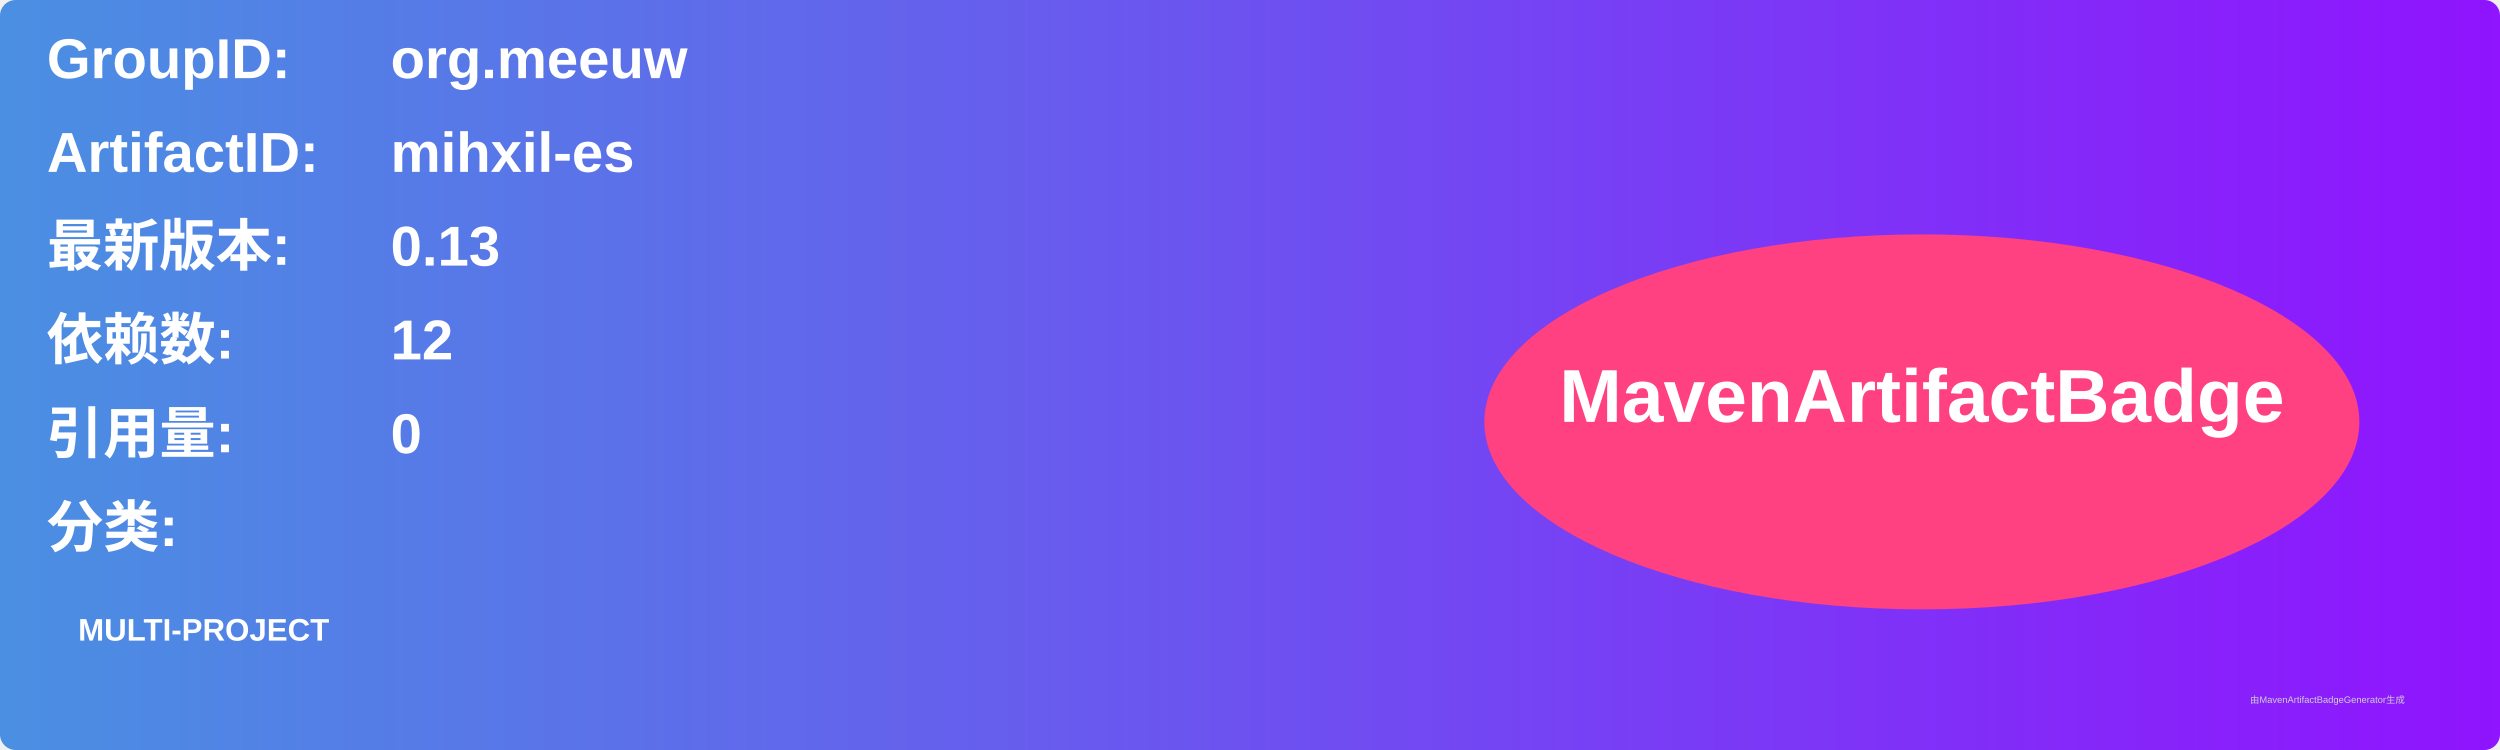
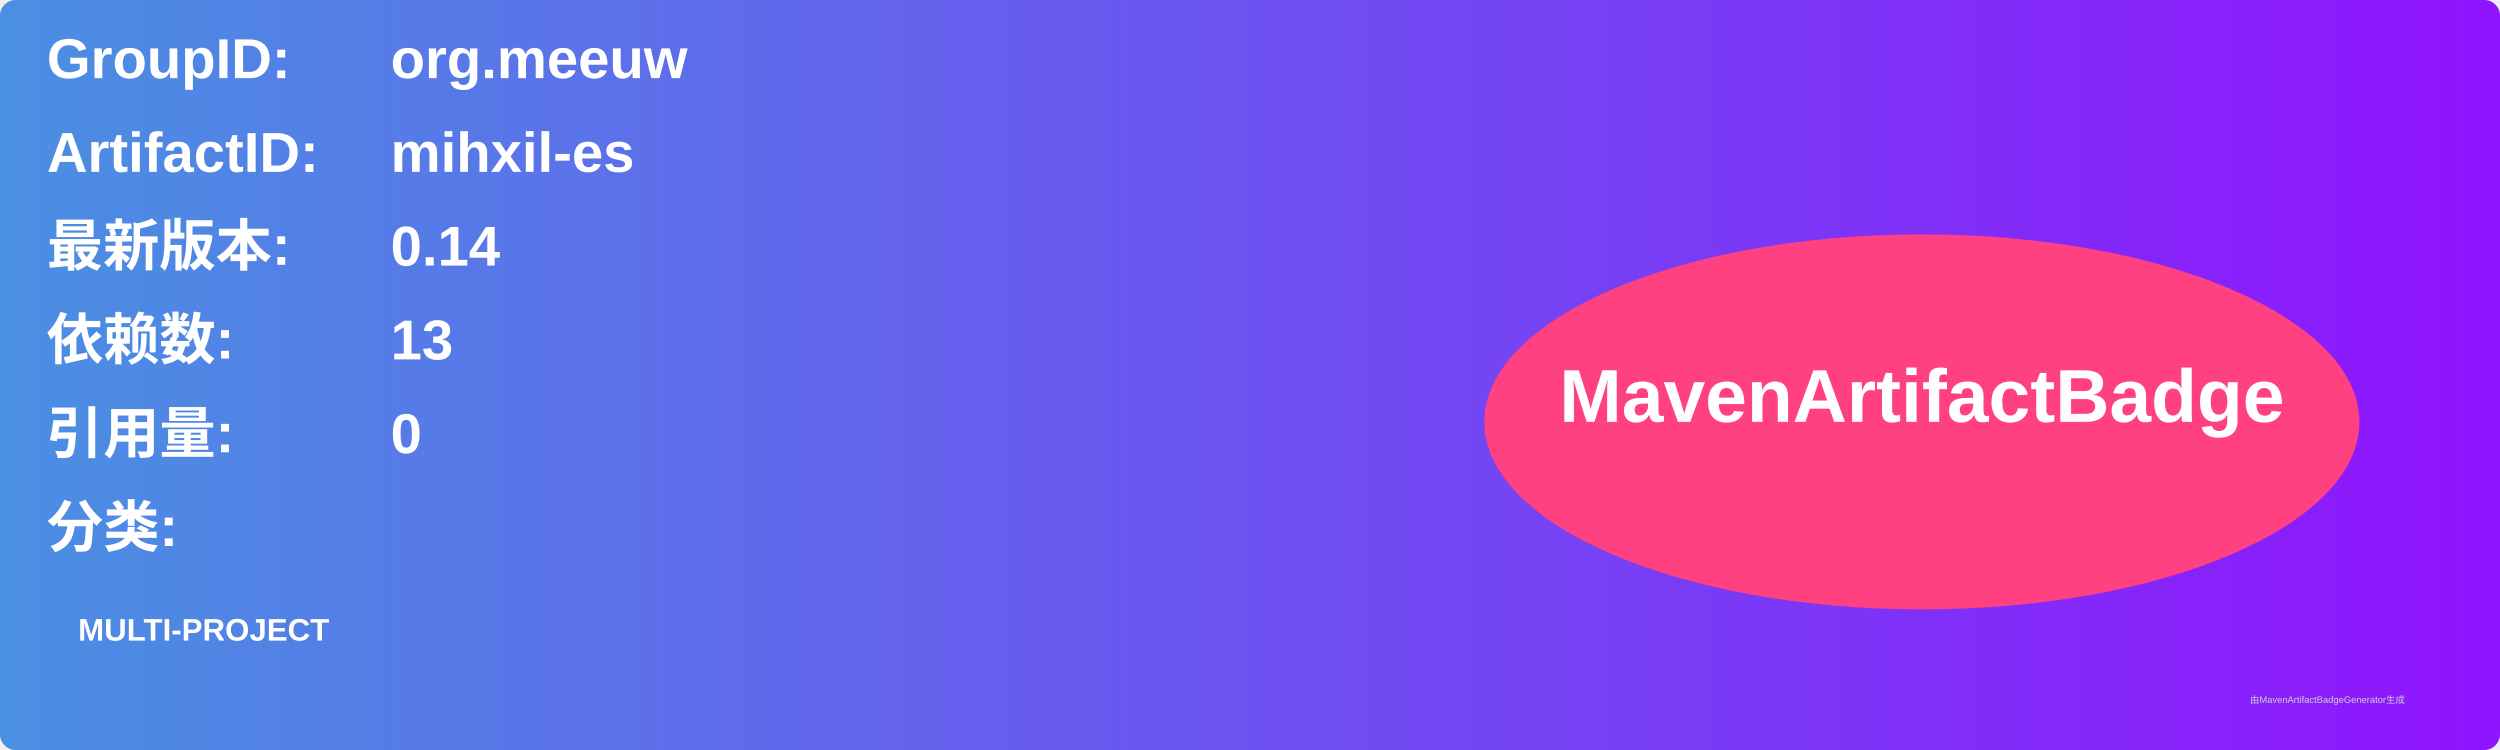
<svg xmlns="http://www.w3.org/2000/svg" width="800" height="240" viewBox="0 0 800 240">
  <linearGradient id="grad" x1="0%" y1="0%" x2="100%" y2="0%">
    <stop offset="0%" stop-color="#4a90e2" />
    <stop offset="100%" stop-color="#9013fe" />
  </linearGradient>
  <rect width="100%" height="100%" rx="5" ry="5" fill="url(#grad)" />
  <g transform="translate(15, 15)">
    <text x="0" y="10" font-family="Arial" font-size="18" fill="white" font-weight="bold" width="260">GroupID:</text>
    <text x="110" y="10" font-family="Arial" font-size="18" fill="white" font-weight="bold" width="460">org.meeuw</text>
    <text x="0" y="40" font-family="Arial" font-size="18" fill="white" font-weight="bold" width="260">ArtifactID:</text>
    <text x="110" y="40" font-family="Arial" font-size="18" fill="white" font-weight="bold" width="460">mihxil-es</text>
    <text x="0" y="70" font-family="Arial" font-size="18" fill="white" font-weight="bold">最新版本:</text>
    <text x="110" y="70" font-family="Arial" font-size="18" fill="white" font-weight="bold">
-       <tspan font-weight="bold">0.13</tspan>
+       <tspan font-weight="bold">0.14</tspan>
    </text>
    <text x="0" y="100" font-family="Arial" font-size="18" fill="white" font-weight="bold">依赖数: </text>
    <text x="110" y="100" font-family="Arial" font-size="18" fill="white">
-       <tspan font-weight="bold">12</tspan>
+       <tspan font-weight="bold">13</tspan>
    </text>
    <text x="0" y="130" font-family="Arial" font-size="18" fill="white" font-weight="bold">引用量: </text>
    <text x="110" y="130" font-family="Arial" font-size="18" fill="white">
      <tspan font-weight="bold">0</tspan>
    </text>
    <text x="0" y="160" font-family="Arial" font-size="18" fill="white" font-weight="bold">分类:</text>
    <text x="10" y="190" font-family="Arial" font-size="10" fill="white">
      <tspan font-weight="bold">MULTI-PROJECT</tspan>
    </text>
    <ellipse cx="600" cy="120" rx="140" ry="60" fill="#ff4081" />
    <text x="600" y="120" text-anchor="middle" font-family="Arial" font-size="24" fill="white" font-weight="bold">MavenArtifactBadge</text>
  </g>
  <text x="720" y="225" font-family="Arial" font-size="3" fill="#d0d0d0">由MavenArtifactBadgeGenerator生成</text>
</svg>
